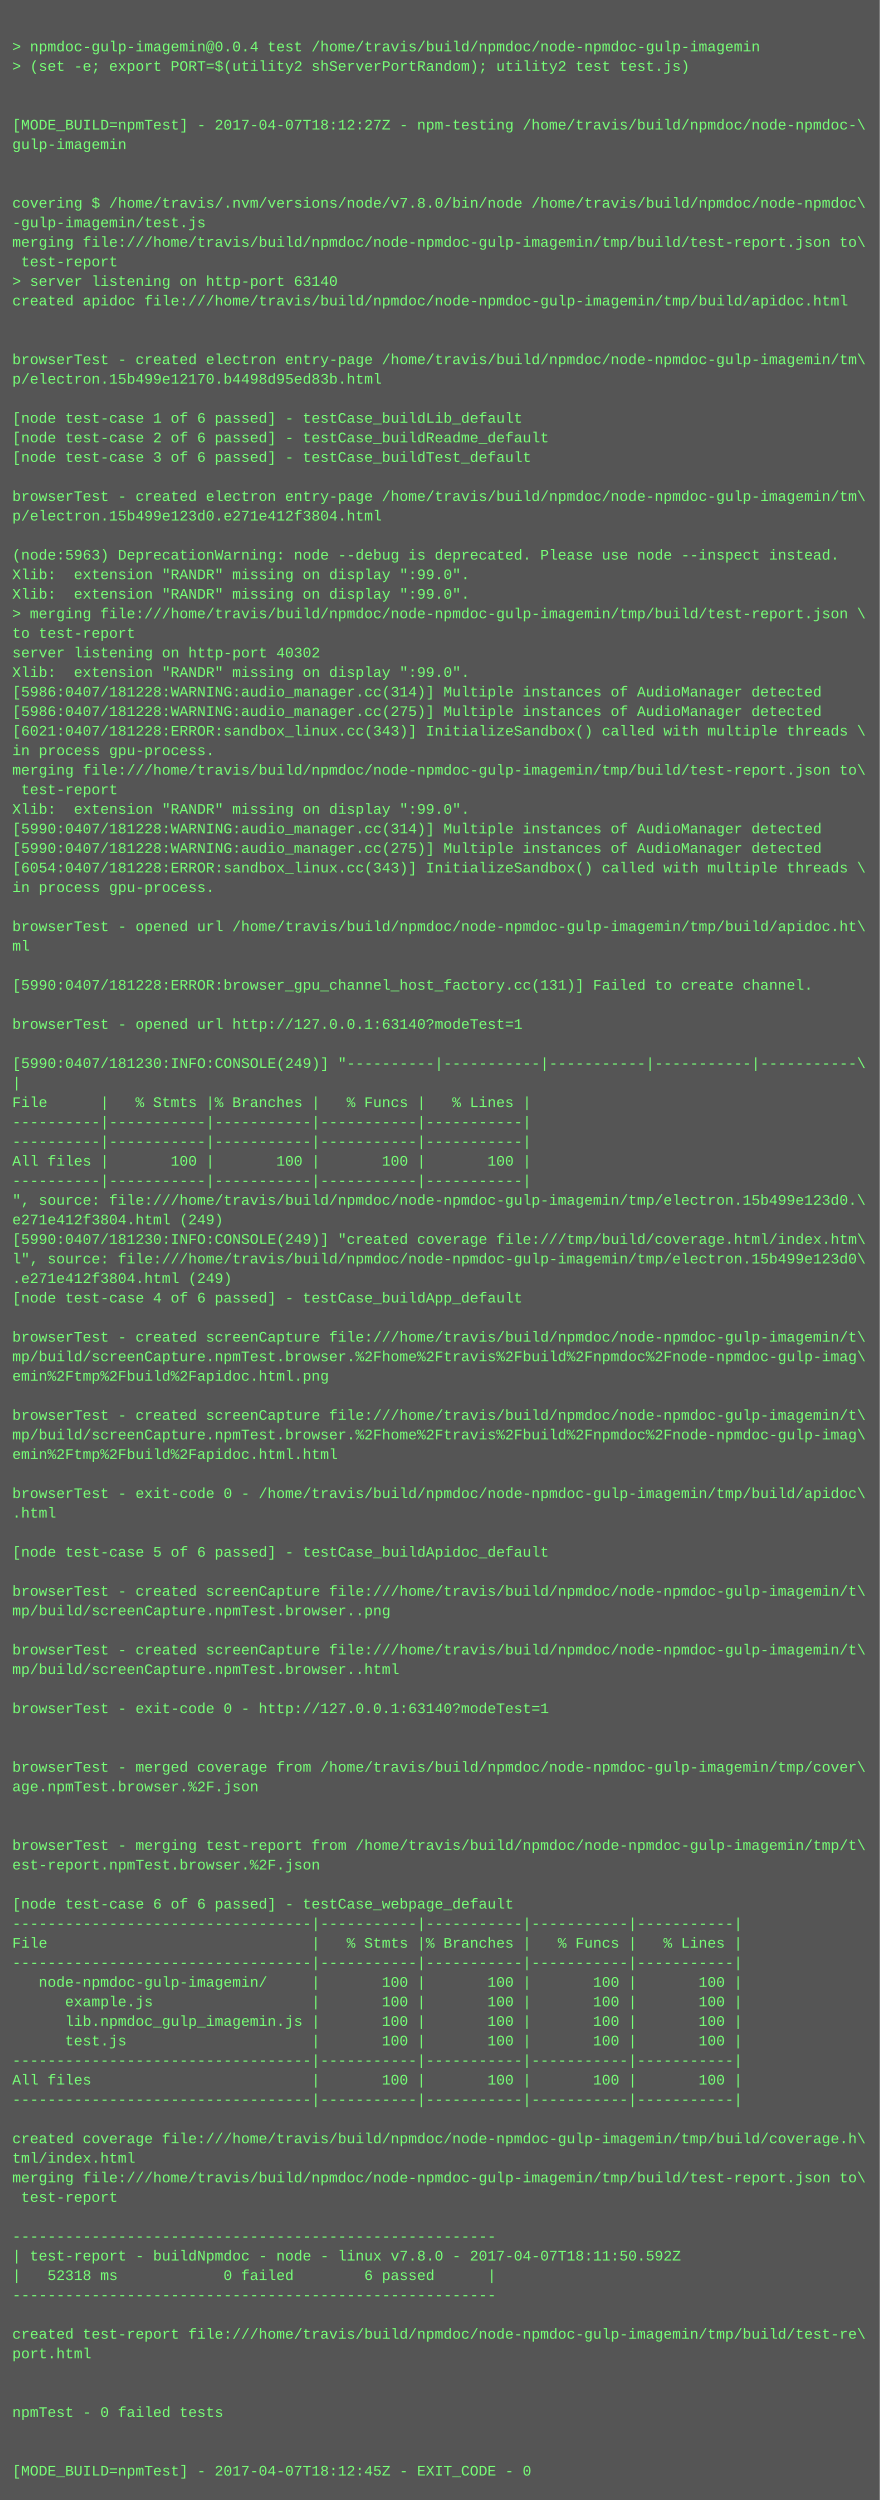
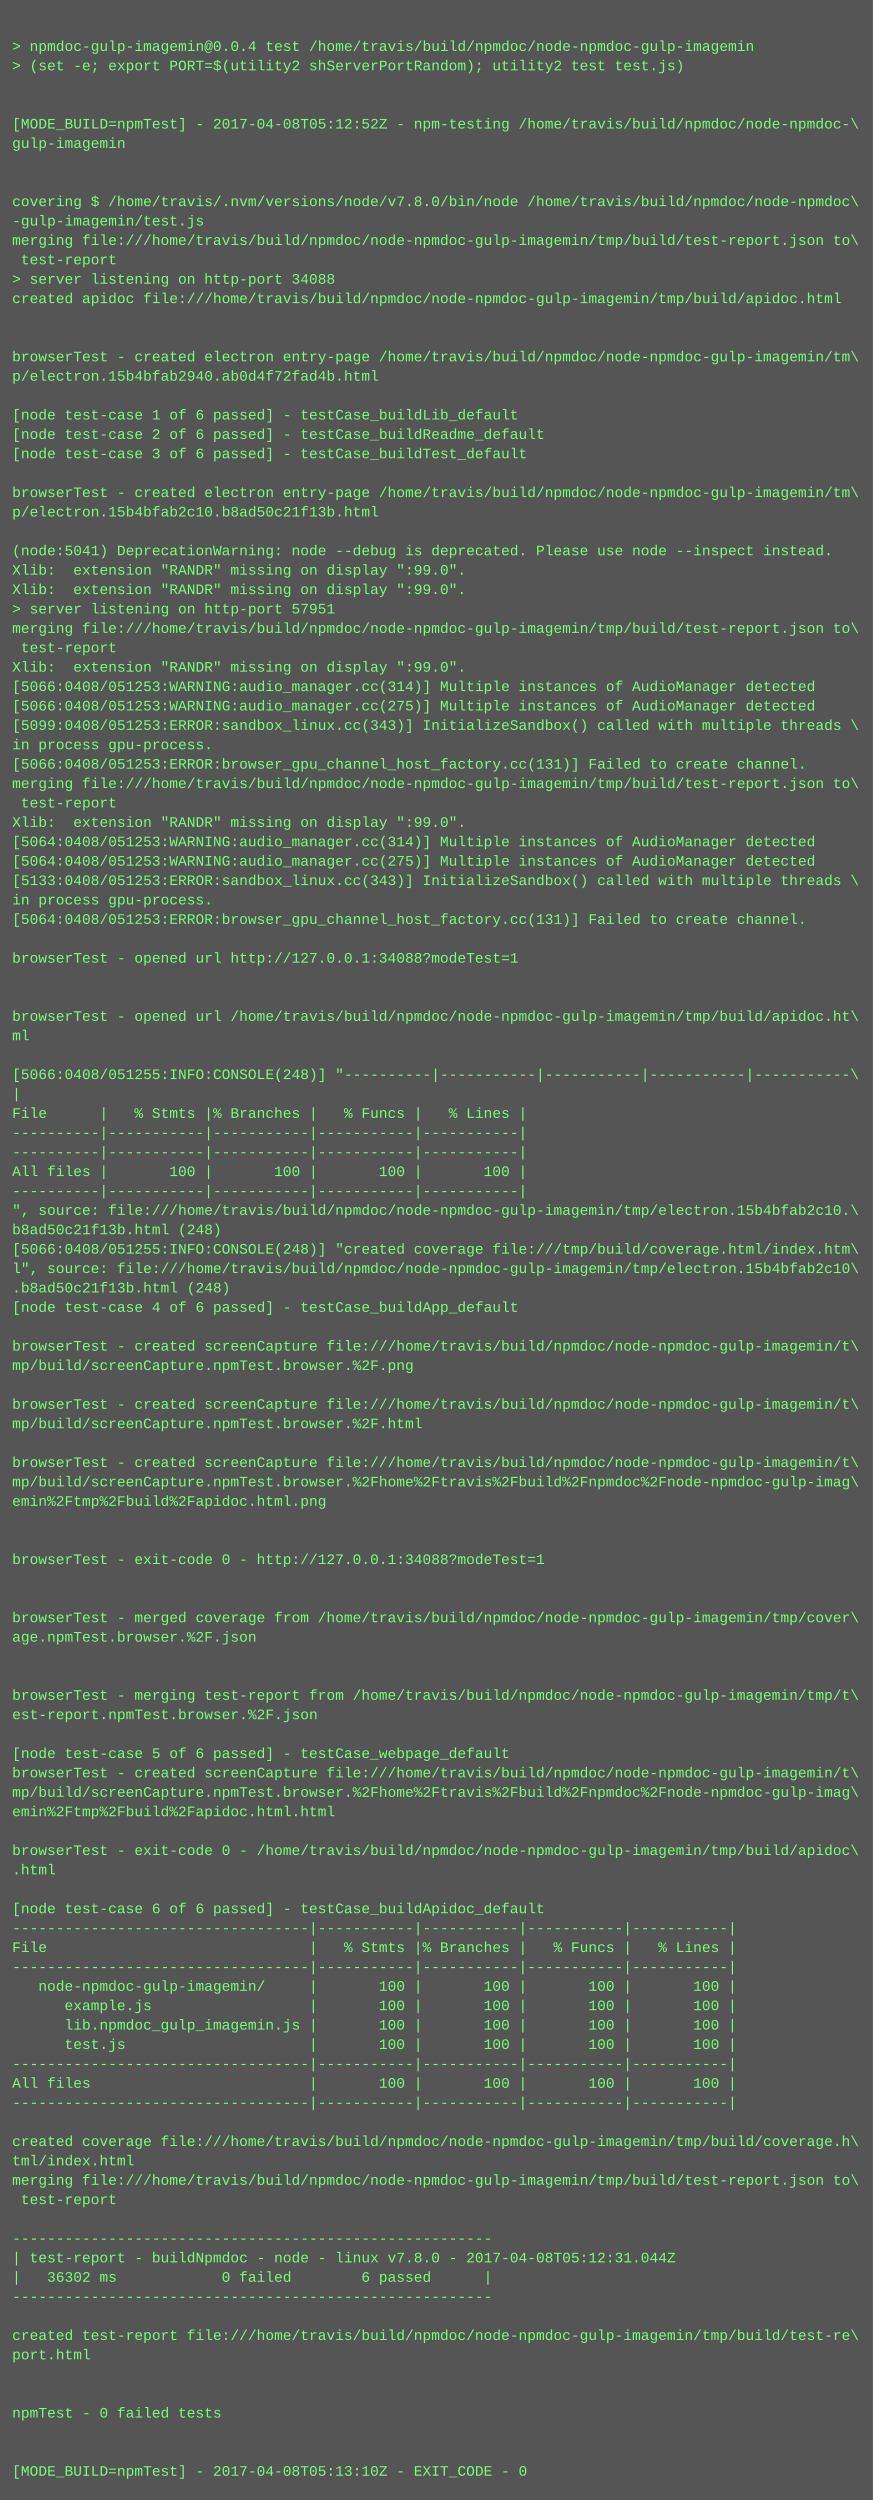
- <svg xmlns="http://www.w3.org/2000/svg" height="2046" width="720">
-   <rect height="2046" fill="#555" width="720" />
+ <svg xmlns="http://www.w3.org/2000/svg" height="2062" width="720">
+   <rect height="2062" fill="#555" width="720" />
  <text fill="#7f7" font-family="Courier New" font-size="12" xml:space="preserve">
    <tspan x="10" y="26" />
    <tspan x="10" y="42">&gt; npmdoc-gulp-imagemin@0.0.4 test /home/travis/build/npmdoc/node-npmdoc-gulp-imagemin</tspan>
    <tspan x="10" y="58">&gt; (set -e; export PORT=$(utility2 shServerPortRandom); utility2 test test.js)</tspan>
    <tspan x="10" y="74" />
    <tspan x="10" y="90" />
-     <tspan x="10" y="106">[MODE_BUILD=npmTest] - 2017-04-07T18:12:27Z - npm-testing /home/travis/build/npmdoc/node-npmdoc-\</tspan>
+     <tspan x="10" y="106">[MODE_BUILD=npmTest] - 2017-04-08T05:12:52Z - npm-testing /home/travis/build/npmdoc/node-npmdoc-\</tspan>
    <tspan x="10" y="122">gulp-imagemin</tspan>
    <tspan x="10" y="138" />
    <tspan x="10" y="154" />
    <tspan x="10" y="170">covering $ /home/travis/.nvm/versions/node/v7.8.0/bin/node /home/travis/build/npmdoc/node-npmdoc\</tspan>
    <tspan x="10" y="186">-gulp-imagemin/test.js</tspan>
    <tspan x="10" y="202">merging file:///home/travis/build/npmdoc/node-npmdoc-gulp-imagemin/tmp/build/test-report.json to\</tspan>
    <tspan x="10" y="218"> test-report</tspan>
-     <tspan x="10" y="234">&gt; server listening on http-port 63140</tspan>
+     <tspan x="10" y="234">&gt; server listening on http-port 34088</tspan>
    <tspan x="10" y="250">created apidoc file:///home/travis/build/npmdoc/node-npmdoc-gulp-imagemin/tmp/build/apidoc.html</tspan>
    <tspan x="10" y="266" />
    <tspan x="10" y="282" />
    <tspan x="10" y="298">browserTest - created electron entry-page /home/travis/build/npmdoc/node-npmdoc-gulp-imagemin/tm\</tspan>
-     <tspan x="10" y="314">p/electron.15b499e12170.b4498d95ed83b.html</tspan>
+     <tspan x="10" y="314">p/electron.15b4bfab2940.ab0d4f72fad4b.html</tspan>
    <tspan x="10" y="330" />
    <tspan x="10" y="346">[node test-case 1 of 6 passed] - testCase_buildLib_default</tspan>
    <tspan x="10" y="362">[node test-case 2 of 6 passed] - testCase_buildReadme_default</tspan>
    <tspan x="10" y="378">[node test-case 3 of 6 passed] - testCase_buildTest_default</tspan>
    <tspan x="10" y="394" />
    <tspan x="10" y="410">browserTest - created electron entry-page /home/travis/build/npmdoc/node-npmdoc-gulp-imagemin/tm\</tspan>
-     <tspan x="10" y="426">p/electron.15b499e123d0.e271e412f3804.html</tspan>
+     <tspan x="10" y="426">p/electron.15b4bfab2c10.b8ad50c21f13b.html</tspan>
    <tspan x="10" y="442" />
-     <tspan x="10" y="458">(node:5963) DeprecationWarning: node --debug is deprecated. Please use node --inspect instead.</tspan>
+     <tspan x="10" y="458">(node:5041) DeprecationWarning: node --debug is deprecated. Please use node --inspect instead.</tspan>
    <tspan x="10" y="474">Xlib:  extension "RANDR" missing on display ":99.0".</tspan>
    <tspan x="10" y="490">Xlib:  extension "RANDR" missing on display ":99.0".</tspan>
-     <tspan x="10" y="506">&gt; merging file:///home/travis/build/npmdoc/node-npmdoc-gulp-imagemin/tmp/build/test-report.json \</tspan>
-     <tspan x="10" y="522">to test-report</tspan>
-     <tspan x="10" y="538">server listening on http-port 40302</tspan>
+     <tspan x="10" y="506">&gt; server listening on http-port 57951</tspan>
+     <tspan x="10" y="522">merging file:///home/travis/build/npmdoc/node-npmdoc-gulp-imagemin/tmp/build/test-report.json to\</tspan>
+     <tspan x="10" y="538"> test-report</tspan>
    <tspan x="10" y="554">Xlib:  extension "RANDR" missing on display ":99.0".</tspan>
-     <tspan x="10" y="570">[5986:0407/181228:WARNING:audio_manager.cc(314)] Multiple instances of AudioManager detected</tspan>
-     <tspan x="10" y="586">[5986:0407/181228:WARNING:audio_manager.cc(275)] Multiple instances of AudioManager detected</tspan>
-     <tspan x="10" y="602">[6021:0407/181228:ERROR:sandbox_linux.cc(343)] InitializeSandbox() called with multiple threads \</tspan>
+     <tspan x="10" y="570">[5066:0408/051253:WARNING:audio_manager.cc(314)] Multiple instances of AudioManager detected</tspan>
+     <tspan x="10" y="586">[5066:0408/051253:WARNING:audio_manager.cc(275)] Multiple instances of AudioManager detected</tspan>
+     <tspan x="10" y="602">[5099:0408/051253:ERROR:sandbox_linux.cc(343)] InitializeSandbox() called with multiple threads \</tspan>
    <tspan x="10" y="618">in process gpu-process. </tspan>
-     <tspan x="10" y="634">merging file:///home/travis/build/npmdoc/node-npmdoc-gulp-imagemin/tmp/build/test-report.json to\</tspan>
-     <tspan x="10" y="650"> test-report</tspan>
-     <tspan x="10" y="666">Xlib:  extension "RANDR" missing on display ":99.0".</tspan>
-     <tspan x="10" y="682">[5990:0407/181228:WARNING:audio_manager.cc(314)] Multiple instances of AudioManager detected</tspan>
-     <tspan x="10" y="698">[5990:0407/181228:WARNING:audio_manager.cc(275)] Multiple instances of AudioManager detected</tspan>
-     <tspan x="10" y="714">[6054:0407/181228:ERROR:sandbox_linux.cc(343)] InitializeSandbox() called with multiple threads \</tspan>
-     <tspan x="10" y="730">in process gpu-process. </tspan>
-     <tspan x="10" y="746" />
-     <tspan x="10" y="762">browserTest - opened url /home/travis/build/npmdoc/node-npmdoc-gulp-imagemin/tmp/build/apidoc.ht\</tspan>
-     <tspan x="10" y="778">ml</tspan>
-     <tspan x="10" y="794" />
-     <tspan x="10" y="810">[5990:0407/181228:ERROR:browser_gpu_channel_host_factory.cc(131)] Failed to create channel.</tspan>
+     <tspan x="10" y="634">[5066:0408/051253:ERROR:browser_gpu_channel_host_factory.cc(131)] Failed to create channel.</tspan>
+     <tspan x="10" y="650">merging file:///home/travis/build/npmdoc/node-npmdoc-gulp-imagemin/tmp/build/test-report.json to\</tspan>
+     <tspan x="10" y="666"> test-report</tspan>
+     <tspan x="10" y="682">Xlib:  extension "RANDR" missing on display ":99.0".</tspan>
+     <tspan x="10" y="698">[5064:0408/051253:WARNING:audio_manager.cc(314)] Multiple instances of AudioManager detected</tspan>
+     <tspan x="10" y="714">[5064:0408/051253:WARNING:audio_manager.cc(275)] Multiple instances of AudioManager detected</tspan>
+     <tspan x="10" y="730">[5133:0408/051253:ERROR:sandbox_linux.cc(343)] InitializeSandbox() called with multiple threads \</tspan>
+     <tspan x="10" y="746">in process gpu-process. </tspan>
+     <tspan x="10" y="762">[5064:0408/051253:ERROR:browser_gpu_channel_host_factory.cc(131)] Failed to create channel.</tspan>
+     <tspan x="10" y="778" />
+     <tspan x="10" y="794">browserTest - opened url http://127.0.0.1:34088?modeTest=1</tspan>
+     <tspan x="10" y="810" />
    <tspan x="10" y="826" />
-     <tspan x="10" y="842">browserTest - opened url http://127.0.0.1:63140?modeTest=1</tspan>
-     <tspan x="10" y="858" />
-     <tspan x="10" y="874">[5990:0407/181230:INFO:CONSOLE(249)] "----------|-----------|-----------|-----------|-----------\</tspan>
-     <tspan x="10" y="890">|</tspan>
-     <tspan x="10" y="906">File      |   % Stmts |% Branches |   % Funcs |   % Lines |</tspan>
-     <tspan x="10" y="922">----------|-----------|-----------|-----------|-----------|</tspan>
+     <tspan x="10" y="842">browserTest - opened url /home/travis/build/npmdoc/node-npmdoc-gulp-imagemin/tmp/build/apidoc.ht\</tspan>
+     <tspan x="10" y="858">ml</tspan>
+     <tspan x="10" y="874" />
+     <tspan x="10" y="890">[5066:0408/051255:INFO:CONSOLE(248)] "----------|-----------|-----------|-----------|-----------\</tspan>
+     <tspan x="10" y="906">|</tspan>
+     <tspan x="10" y="922">File      |   % Stmts |% Branches |   % Funcs |   % Lines |</tspan>
    <tspan x="10" y="938">----------|-----------|-----------|-----------|-----------|</tspan>
-     <tspan x="10" y="954">All files |       100 |       100 |       100 |       100 |</tspan>
-     <tspan x="10" y="970">----------|-----------|-----------|-----------|-----------|</tspan>
-     <tspan x="10" y="986">", source: file:///home/travis/build/npmdoc/node-npmdoc-gulp-imagemin/tmp/electron.15b499e123d0.\</tspan>
-     <tspan x="10" y="1002">e271e412f3804.html (249)</tspan>
-     <tspan x="10" y="1018">[5990:0407/181230:INFO:CONSOLE(249)] "created coverage file:///tmp/build/coverage.html/index.htm\</tspan>
-     <tspan x="10" y="1034">l", source: file:///home/travis/build/npmdoc/node-npmdoc-gulp-imagemin/tmp/electron.15b499e123d0\</tspan>
-     <tspan x="10" y="1050">.e271e412f3804.html (249)</tspan>
-     <tspan x="10" y="1066">[node test-case 4 of 6 passed] - testCase_buildApp_default</tspan>
-     <tspan x="10" y="1082" />
-     <tspan x="10" y="1098">browserTest - created screenCapture file:///home/travis/build/npmdoc/node-npmdoc-gulp-imagemin/t\</tspan>
-     <tspan x="10" y="1114">mp/build/screenCapture.npmTest.browser.%2Fhome%2Ftravis%2Fbuild%2Fnpmdoc%2Fnode-npmdoc-gulp-imag\</tspan>
-     <tspan x="10" y="1130">emin%2Ftmp%2Fbuild%2Fapidoc.html.png</tspan>
+     <tspan x="10" y="954">----------|-----------|-----------|-----------|-----------|</tspan>
+     <tspan x="10" y="970">All files |       100 |       100 |       100 |       100 |</tspan>
+     <tspan x="10" y="986">----------|-----------|-----------|-----------|-----------|</tspan>
+     <tspan x="10" y="1002">", source: file:///home/travis/build/npmdoc/node-npmdoc-gulp-imagemin/tmp/electron.15b4bfab2c10.\</tspan>
+     <tspan x="10" y="1018">b8ad50c21f13b.html (248)</tspan>
+     <tspan x="10" y="1034">[5066:0408/051255:INFO:CONSOLE(248)] "created coverage file:///tmp/build/coverage.html/index.htm\</tspan>
+     <tspan x="10" y="1050">l", source: file:///home/travis/build/npmdoc/node-npmdoc-gulp-imagemin/tmp/electron.15b4bfab2c10\</tspan>
+     <tspan x="10" y="1066">.b8ad50c21f13b.html (248)</tspan>
+     <tspan x="10" y="1082">[node test-case 4 of 6 passed] - testCase_buildApp_default</tspan>
+     <tspan x="10" y="1098" />
+     <tspan x="10" y="1114">browserTest - created screenCapture file:///home/travis/build/npmdoc/node-npmdoc-gulp-imagemin/t\</tspan>
+     <tspan x="10" y="1130">mp/build/screenCapture.npmTest.browser.%2F.png</tspan>
    <tspan x="10" y="1146" />
    <tspan x="10" y="1162">browserTest - created screenCapture file:///home/travis/build/npmdoc/node-npmdoc-gulp-imagemin/t\</tspan>
-     <tspan x="10" y="1178">mp/build/screenCapture.npmTest.browser.%2Fhome%2Ftravis%2Fbuild%2Fnpmdoc%2Fnode-npmdoc-gulp-imag\</tspan>
-     <tspan x="10" y="1194">emin%2Ftmp%2Fbuild%2Fapidoc.html.html</tspan>
-     <tspan x="10" y="1210" />
-     <tspan x="10" y="1226">browserTest - exit-code 0 - /home/travis/build/npmdoc/node-npmdoc-gulp-imagemin/tmp/build/apidoc\</tspan>
-     <tspan x="10" y="1242">.html</tspan>
+     <tspan x="10" y="1178">mp/build/screenCapture.npmTest.browser.%2F.html</tspan>
+     <tspan x="10" y="1194" />
+     <tspan x="10" y="1210">browserTest - created screenCapture file:///home/travis/build/npmdoc/node-npmdoc-gulp-imagemin/t\</tspan>
+     <tspan x="10" y="1226">mp/build/screenCapture.npmTest.browser.%2Fhome%2Ftravis%2Fbuild%2Fnpmdoc%2Fnode-npmdoc-gulp-imag\</tspan>
+     <tspan x="10" y="1242">emin%2Ftmp%2Fbuild%2Fapidoc.html.png</tspan>
    <tspan x="10" y="1258" />
-     <tspan x="10" y="1274">[node test-case 5 of 6 passed] - testCase_buildApidoc_default</tspan>
-     <tspan x="10" y="1290" />
-     <tspan x="10" y="1306">browserTest - created screenCapture file:///home/travis/build/npmdoc/node-npmdoc-gulp-imagemin/t\</tspan>
-     <tspan x="10" y="1322">mp/build/screenCapture.npmTest.browser..png</tspan>
-     <tspan x="10" y="1338" />
-     <tspan x="10" y="1354">browserTest - created screenCapture file:///home/travis/build/npmdoc/node-npmdoc-gulp-imagemin/t\</tspan>
-     <tspan x="10" y="1370">mp/build/screenCapture.npmTest.browser..html</tspan>
+     <tspan x="10" y="1274" />
+     <tspan x="10" y="1290">browserTest - exit-code 0 - http://127.0.0.1:34088?modeTest=1</tspan>
+     <tspan x="10" y="1306" />
+     <tspan x="10" y="1322" />
+     <tspan x="10" y="1338">browserTest - merged coverage from /home/travis/build/npmdoc/node-npmdoc-gulp-imagemin/tmp/cover\</tspan>
+     <tspan x="10" y="1354">age.npmTest.browser.%2F.json</tspan>
+     <tspan x="10" y="1370" />
    <tspan x="10" y="1386" />
-     <tspan x="10" y="1402">browserTest - exit-code 0 - http://127.0.0.1:63140?modeTest=1</tspan>
-     <tspan x="10" y="1418" />
+     <tspan x="10" y="1402">browserTest - merging test-report from /home/travis/build/npmdoc/node-npmdoc-gulp-imagemin/tmp/t\</tspan>
+     <tspan x="10" y="1418">est-report.npmTest.browser.%2F.json</tspan>
    <tspan x="10" y="1434" />
-     <tspan x="10" y="1450">browserTest - merged coverage from /home/travis/build/npmdoc/node-npmdoc-gulp-imagemin/tmp/cover\</tspan>
-     <tspan x="10" y="1466">age.npmTest.browser.%2F.json</tspan>
-     <tspan x="10" y="1482" />
-     <tspan x="10" y="1498" />
-     <tspan x="10" y="1514">browserTest - merging test-report from /home/travis/build/npmdoc/node-npmdoc-gulp-imagemin/tmp/t\</tspan>
-     <tspan x="10" y="1530">est-report.npmTest.browser.%2F.json</tspan>
-     <tspan x="10" y="1546" />
-     <tspan x="10" y="1562">[node test-case 6 of 6 passed] - testCase_webpage_default</tspan>
-     <tspan x="10" y="1578">----------------------------------|-----------|-----------|-----------|-----------|</tspan>
-     <tspan x="10" y="1594">File                              |   % Stmts |% Branches |   % Funcs |   % Lines |</tspan>
-     <tspan x="10" y="1610">----------------------------------|-----------|-----------|-----------|-----------|</tspan>
-     <tspan x="10" y="1626">   node-npmdoc-gulp-imagemin/     |       100 |       100 |       100 |       100 |</tspan>
-     <tspan x="10" y="1642">      example.js                  |       100 |       100 |       100 |       100 |</tspan>
-     <tspan x="10" y="1658">      lib.npmdoc_gulp_imagemin.js |       100 |       100 |       100 |       100 |</tspan>
-     <tspan x="10" y="1674">      test.js                     |       100 |       100 |       100 |       100 |</tspan>
-     <tspan x="10" y="1690">----------------------------------|-----------|-----------|-----------|-----------|</tspan>
-     <tspan x="10" y="1706">All files                         |       100 |       100 |       100 |       100 |</tspan>
-     <tspan x="10" y="1722">----------------------------------|-----------|-----------|-----------|-----------|</tspan>
-     <tspan x="10" y="1738" />
-     <tspan x="10" y="1754">created coverage file:///home/travis/build/npmdoc/node-npmdoc-gulp-imagemin/tmp/build/coverage.h\</tspan>
-     <tspan x="10" y="1770">tml/index.html</tspan>
-     <tspan x="10" y="1786">merging file:///home/travis/build/npmdoc/node-npmdoc-gulp-imagemin/tmp/build/test-report.json to\</tspan>
-     <tspan x="10" y="1802"> test-report</tspan>
-     <tspan x="10" y="1818" />
-     <tspan x="10" y="1834">-------------------------------------------------------</tspan>
-     <tspan x="10" y="1850">| test-report - buildNpmdoc - node - linux v7.8.0 - 2017-04-07T18:11:50.592Z</tspan>
-     <tspan x="10" y="1866">|   52318 ms            0 failed        6 passed      |</tspan>
-     <tspan x="10" y="1882">-------------------------------------------------------</tspan>
-     <tspan x="10" y="1898" />
-     <tspan x="10" y="1914">created test-report file:///home/travis/build/npmdoc/node-npmdoc-gulp-imagemin/tmp/build/test-re\</tspan>
-     <tspan x="10" y="1930">port.html</tspan>
-     <tspan x="10" y="1946" />
+     <tspan x="10" y="1450">[node test-case 5 of 6 passed] - testCase_webpage_default</tspan>
+     <tspan x="10" y="1466">browserTest - created screenCapture file:///home/travis/build/npmdoc/node-npmdoc-gulp-imagemin/t\</tspan>
+     <tspan x="10" y="1482">mp/build/screenCapture.npmTest.browser.%2Fhome%2Ftravis%2Fbuild%2Fnpmdoc%2Fnode-npmdoc-gulp-imag\</tspan>
+     <tspan x="10" y="1498">emin%2Ftmp%2Fbuild%2Fapidoc.html.html</tspan>
+     <tspan x="10" y="1514" />
+     <tspan x="10" y="1530">browserTest - exit-code 0 - /home/travis/build/npmdoc/node-npmdoc-gulp-imagemin/tmp/build/apidoc\</tspan>
+     <tspan x="10" y="1546">.html</tspan>
+     <tspan x="10" y="1562" />
+     <tspan x="10" y="1578">[node test-case 6 of 6 passed] - testCase_buildApidoc_default</tspan>
+     <tspan x="10" y="1594">----------------------------------|-----------|-----------|-----------|-----------|</tspan>
+     <tspan x="10" y="1610">File                              |   % Stmts |% Branches |   % Funcs |   % Lines |</tspan>
+     <tspan x="10" y="1626">----------------------------------|-----------|-----------|-----------|-----------|</tspan>
+     <tspan x="10" y="1642">   node-npmdoc-gulp-imagemin/     |       100 |       100 |       100 |       100 |</tspan>
+     <tspan x="10" y="1658">      example.js                  |       100 |       100 |       100 |       100 |</tspan>
+     <tspan x="10" y="1674">      lib.npmdoc_gulp_imagemin.js |       100 |       100 |       100 |       100 |</tspan>
+     <tspan x="10" y="1690">      test.js                     |       100 |       100 |       100 |       100 |</tspan>
+     <tspan x="10" y="1706">----------------------------------|-----------|-----------|-----------|-----------|</tspan>
+     <tspan x="10" y="1722">All files                         |       100 |       100 |       100 |       100 |</tspan>
+     <tspan x="10" y="1738">----------------------------------|-----------|-----------|-----------|-----------|</tspan>
+     <tspan x="10" y="1754" />
+     <tspan x="10" y="1770">created coverage file:///home/travis/build/npmdoc/node-npmdoc-gulp-imagemin/tmp/build/coverage.h\</tspan>
+     <tspan x="10" y="1786">tml/index.html</tspan>
+     <tspan x="10" y="1802">merging file:///home/travis/build/npmdoc/node-npmdoc-gulp-imagemin/tmp/build/test-report.json to\</tspan>
+     <tspan x="10" y="1818"> test-report</tspan>
+     <tspan x="10" y="1834" />
+     <tspan x="10" y="1850">-------------------------------------------------------</tspan>
+     <tspan x="10" y="1866">| test-report - buildNpmdoc - node - linux v7.8.0 - 2017-04-08T05:12:31.044Z</tspan>
+     <tspan x="10" y="1882">|   36302 ms            0 failed        6 passed      |</tspan>
+     <tspan x="10" y="1898">-------------------------------------------------------</tspan>
+     <tspan x="10" y="1914" />
+     <tspan x="10" y="1930">created test-report file:///home/travis/build/npmdoc/node-npmdoc-gulp-imagemin/tmp/build/test-re\</tspan>
+     <tspan x="10" y="1946">port.html</tspan>
    <tspan x="10" y="1962" />
-     <tspan x="10" y="1978">npmTest - 0 failed tests</tspan>
-     <tspan x="10" y="1994" />
+     <tspan x="10" y="1978" />
+     <tspan x="10" y="1994">npmTest - 0 failed tests</tspan>
    <tspan x="10" y="2010" />
-     <tspan x="10" y="2026">[MODE_BUILD=npmTest] - 2017-04-07T18:12:45Z - EXIT_CODE - 0</tspan>
+     <tspan x="10" y="2026" />
+     <tspan x="10" y="2042">[MODE_BUILD=npmTest] - 2017-04-08T05:13:10Z - EXIT_CODE - 0</tspan>
  </text>
</svg>
